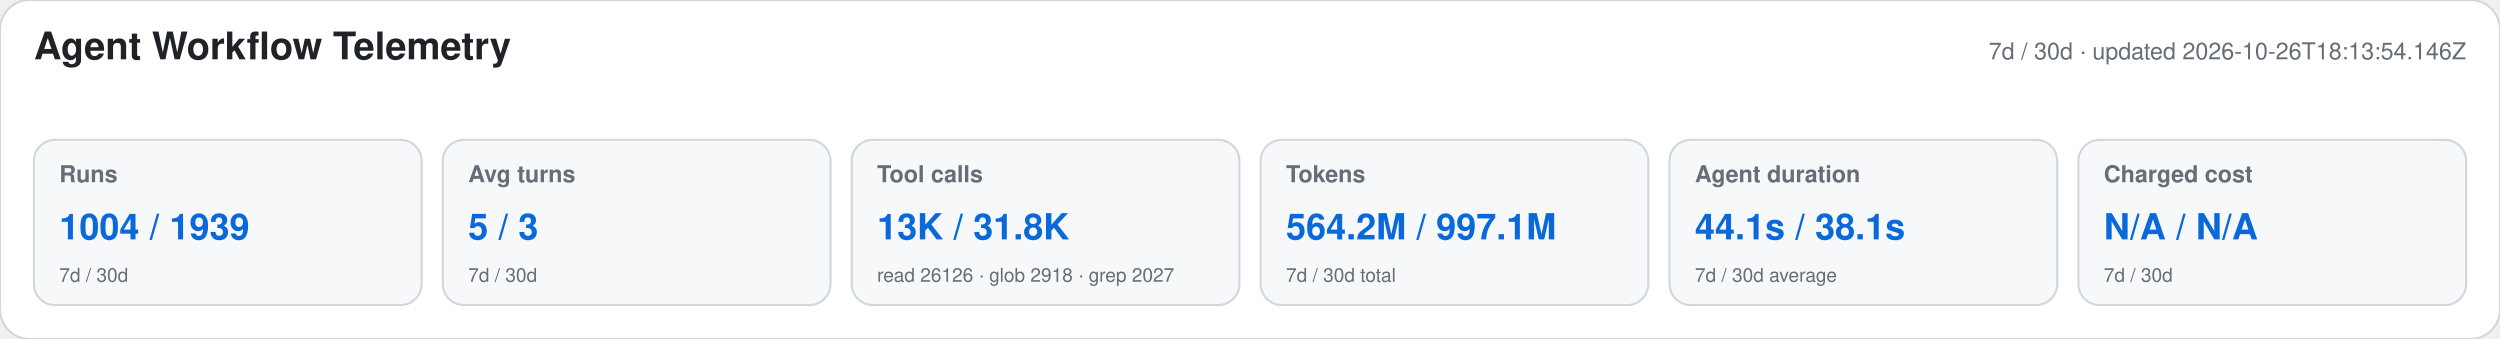
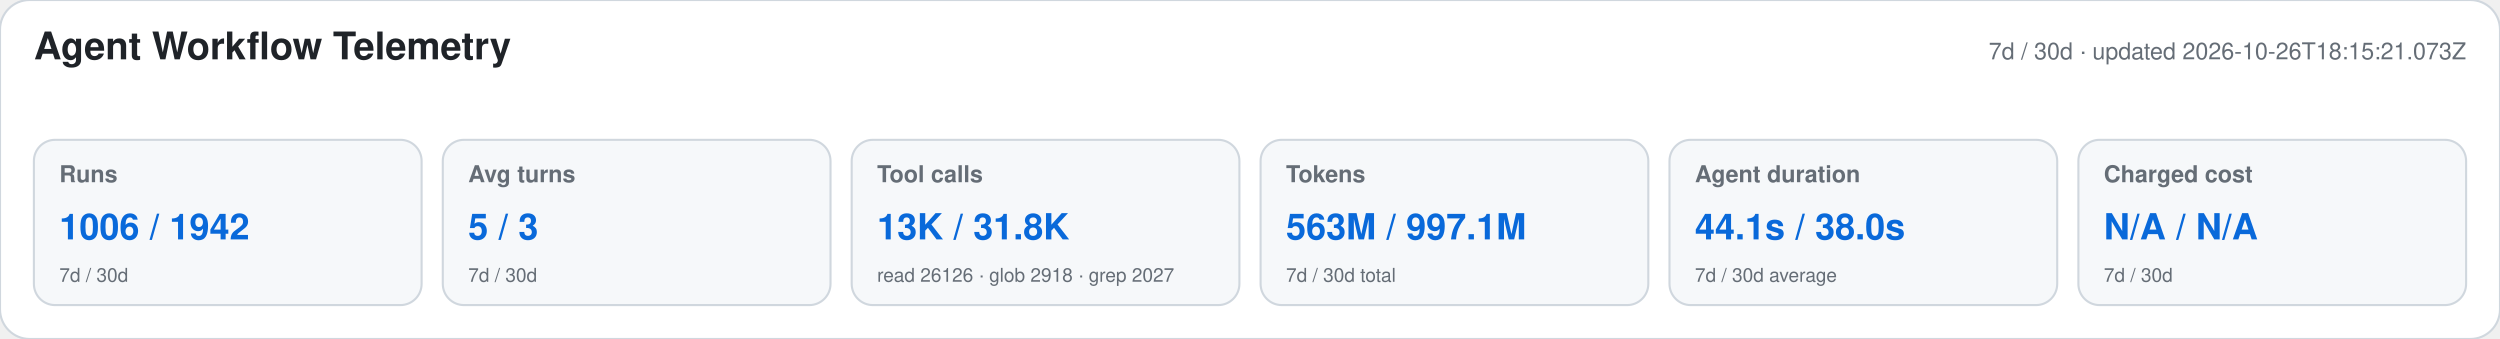
<svg xmlns="http://www.w3.org/2000/svg" width="1180" height="160" viewBox="0 0 1180 160" role="img" aria-labelledby="title desc">
  <style>text{font-family:-apple-system,BlinkMacSystemFont,"Segoe UI",Helvetica,Arial,sans-serif}.heading{font-size:18px;font-weight:650;fill:#1f2328}.meta,.label,.secondary{fill:#656d76}.meta,.label{font-size:11px}.label{font-weight:600}.primary{font-size:17px;font-weight:700;fill:#0969da}.secondary{font-size:9px}</style>
  <rect width="1180" height="160" rx="14" fill="#ffffff" stroke="#d0d7de" />
  <text x="16" y="28" class="heading">Agent Workflow Telemetry</text>
-   <text x="1164" y="28" text-anchor="end" class="meta">7d / 30d · updated 2026-10-26T18:13:54.146Z</text>
+   <text x="1164" y="28" text-anchor="end" class="meta">7d / 30d · updated 2026-10-26T18:15:21.073Z</text>
  <g>
    <rect x="16" y="66" width="183" height="78" rx="10" fill="#f6f8fa" stroke="#d0d7de" />
    <text x="28" y="86" class="label">Runs</text>
-     <text x="28" y="113" class="primary">1004 / 1939</text>
+     <text x="28" y="113" class="primary">1006 / 1942</text>
    <text x="28" y="133" class="secondary">7d / 30d</text>
  </g>
  <g>
    <rect x="209" y="66" width="183" height="78" rx="10" fill="#f6f8fa" stroke="#d0d7de" />
    <text x="221" y="86" class="label">Avg turns</text>
    <text x="221" y="113" class="primary">5 / 3</text>
    <text x="221" y="133" class="secondary">7d / 30d</text>
  </g>
  <g>
    <rect x="402" y="66" width="183" height="78" rx="10" fill="#f6f8fa" stroke="#d0d7de" />
    <text x="414" y="86" class="label">Tool calls</text>
    <text x="414" y="113" class="primary">13K / 31.8K</text>
    <text x="414" y="133" class="secondary">read 26126 · glob 2918 · grep 2027</text>
  </g>
  <g>
    <rect x="595" y="66" width="183" height="78" rx="10" fill="#f6f8fa" stroke="#d0d7de" />
    <text x="607" y="86" class="label">Tokens</text>
-     <text x="607" y="113" class="primary">564.2M / 997.1M</text>
+     <text x="607" y="113" class="primary">563M / 997.1M</text>
    <text x="607" y="133" class="secondary">7d / 30d total</text>
  </g>
  <g>
    <rect x="788" y="66" width="183" height="78" rx="10" fill="#f6f8fa" stroke="#d0d7de" />
    <text x="800" y="86" class="label">Agent duration</text>
-     <text x="800" y="113" class="primary">44.1s / 38.1s</text>
+     <text x="800" y="113" class="primary">44.1s / 38.0s</text>
    <text x="800" y="133" class="secondary">7d / 30d average</text>
  </g>
  <g>
    <rect x="981" y="66" width="183" height="78" rx="10" fill="#f6f8fa" stroke="#d0d7de" />
    <text x="993" y="86" class="label">Charged cost</text>
    <text x="993" y="113" class="primary">N/A / N/A</text>
    <text x="993" y="133" class="secondary">7d / 30d</text>
  </g>
</svg>
